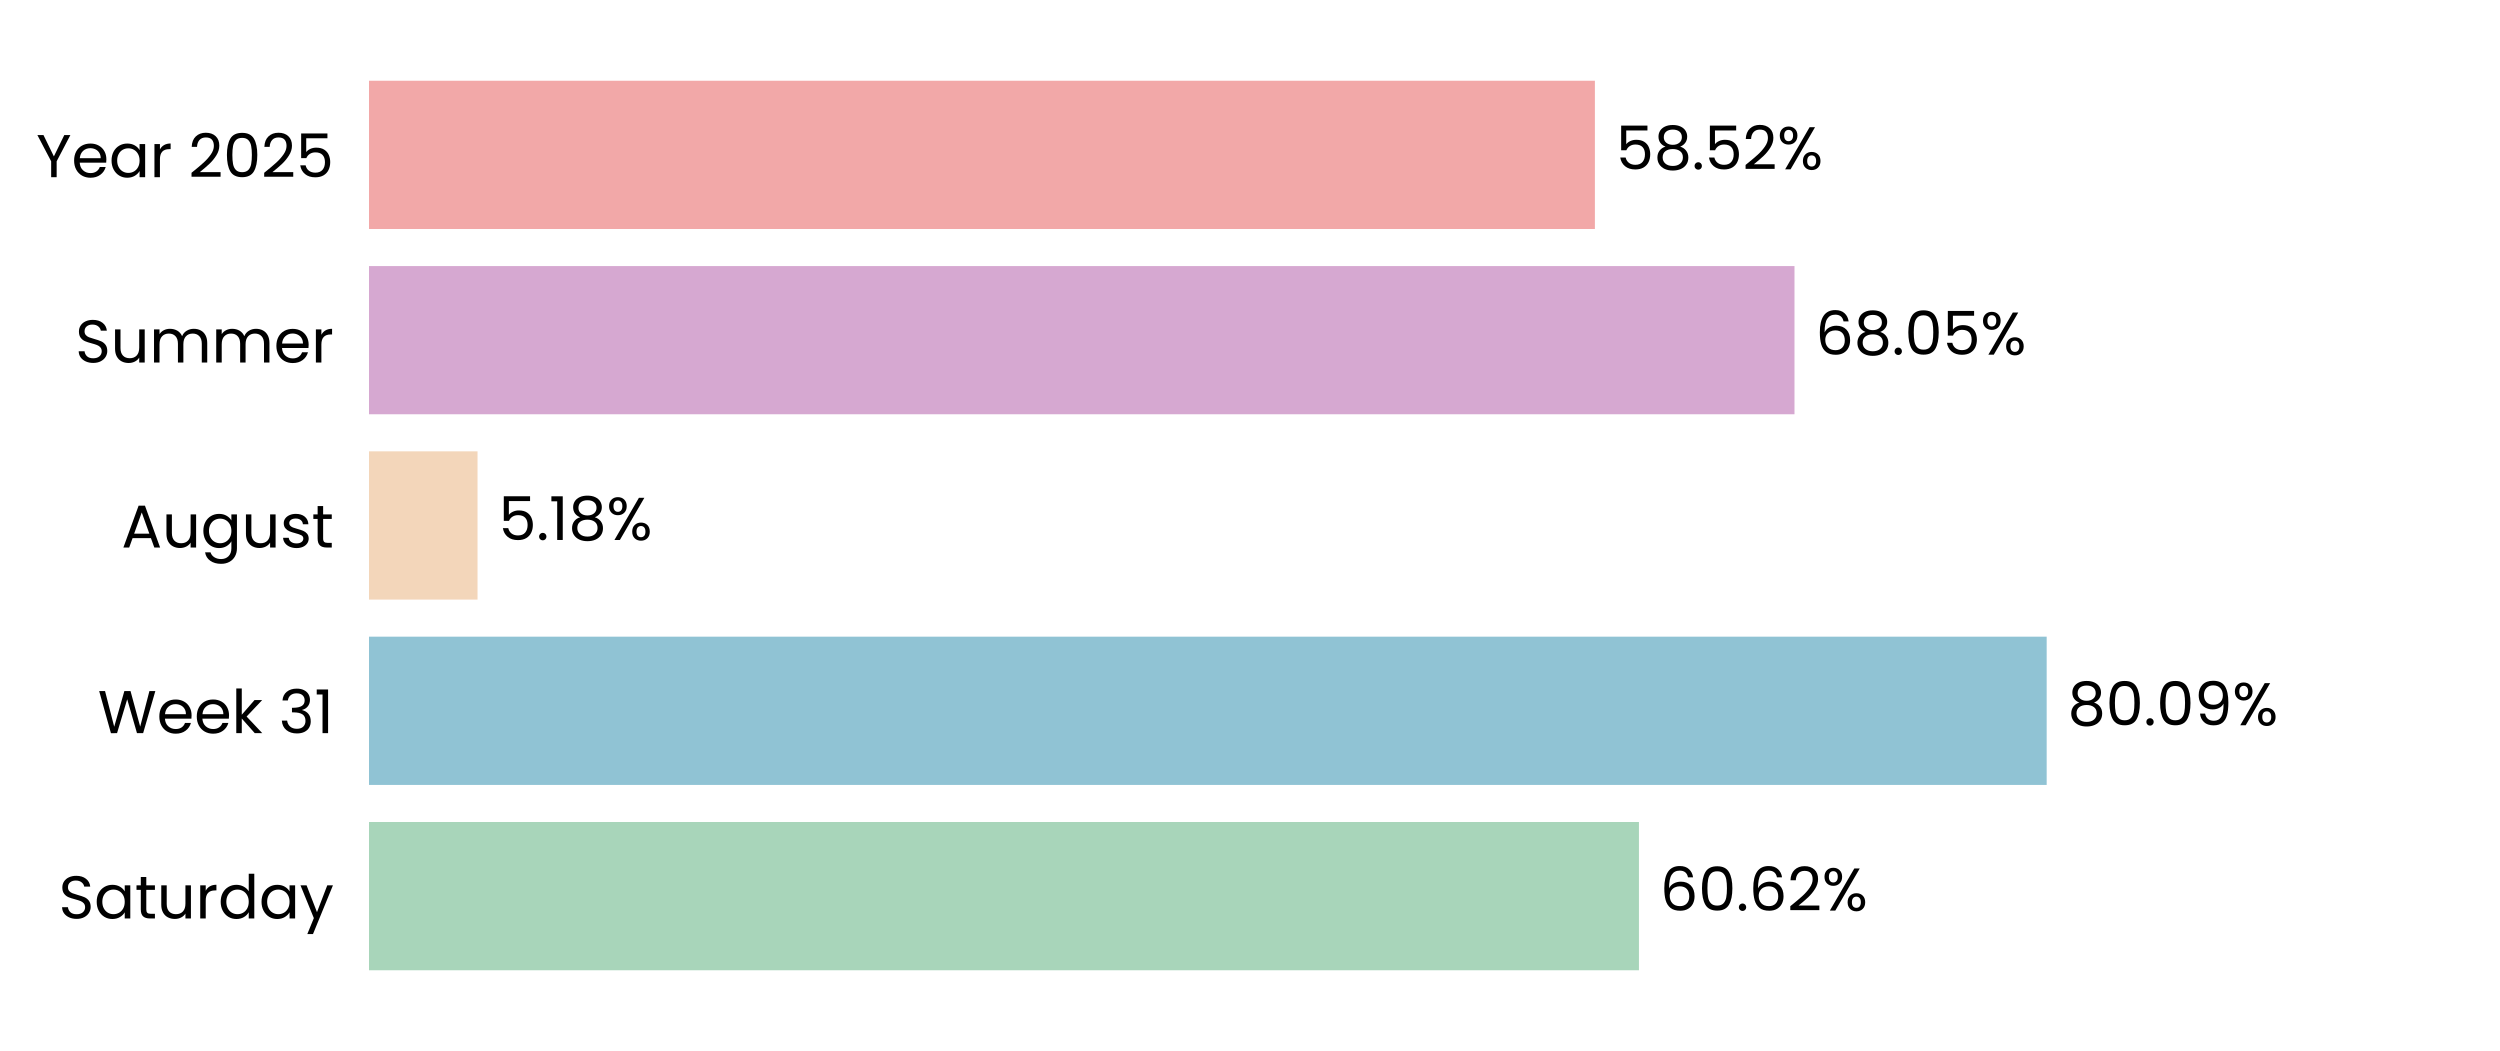
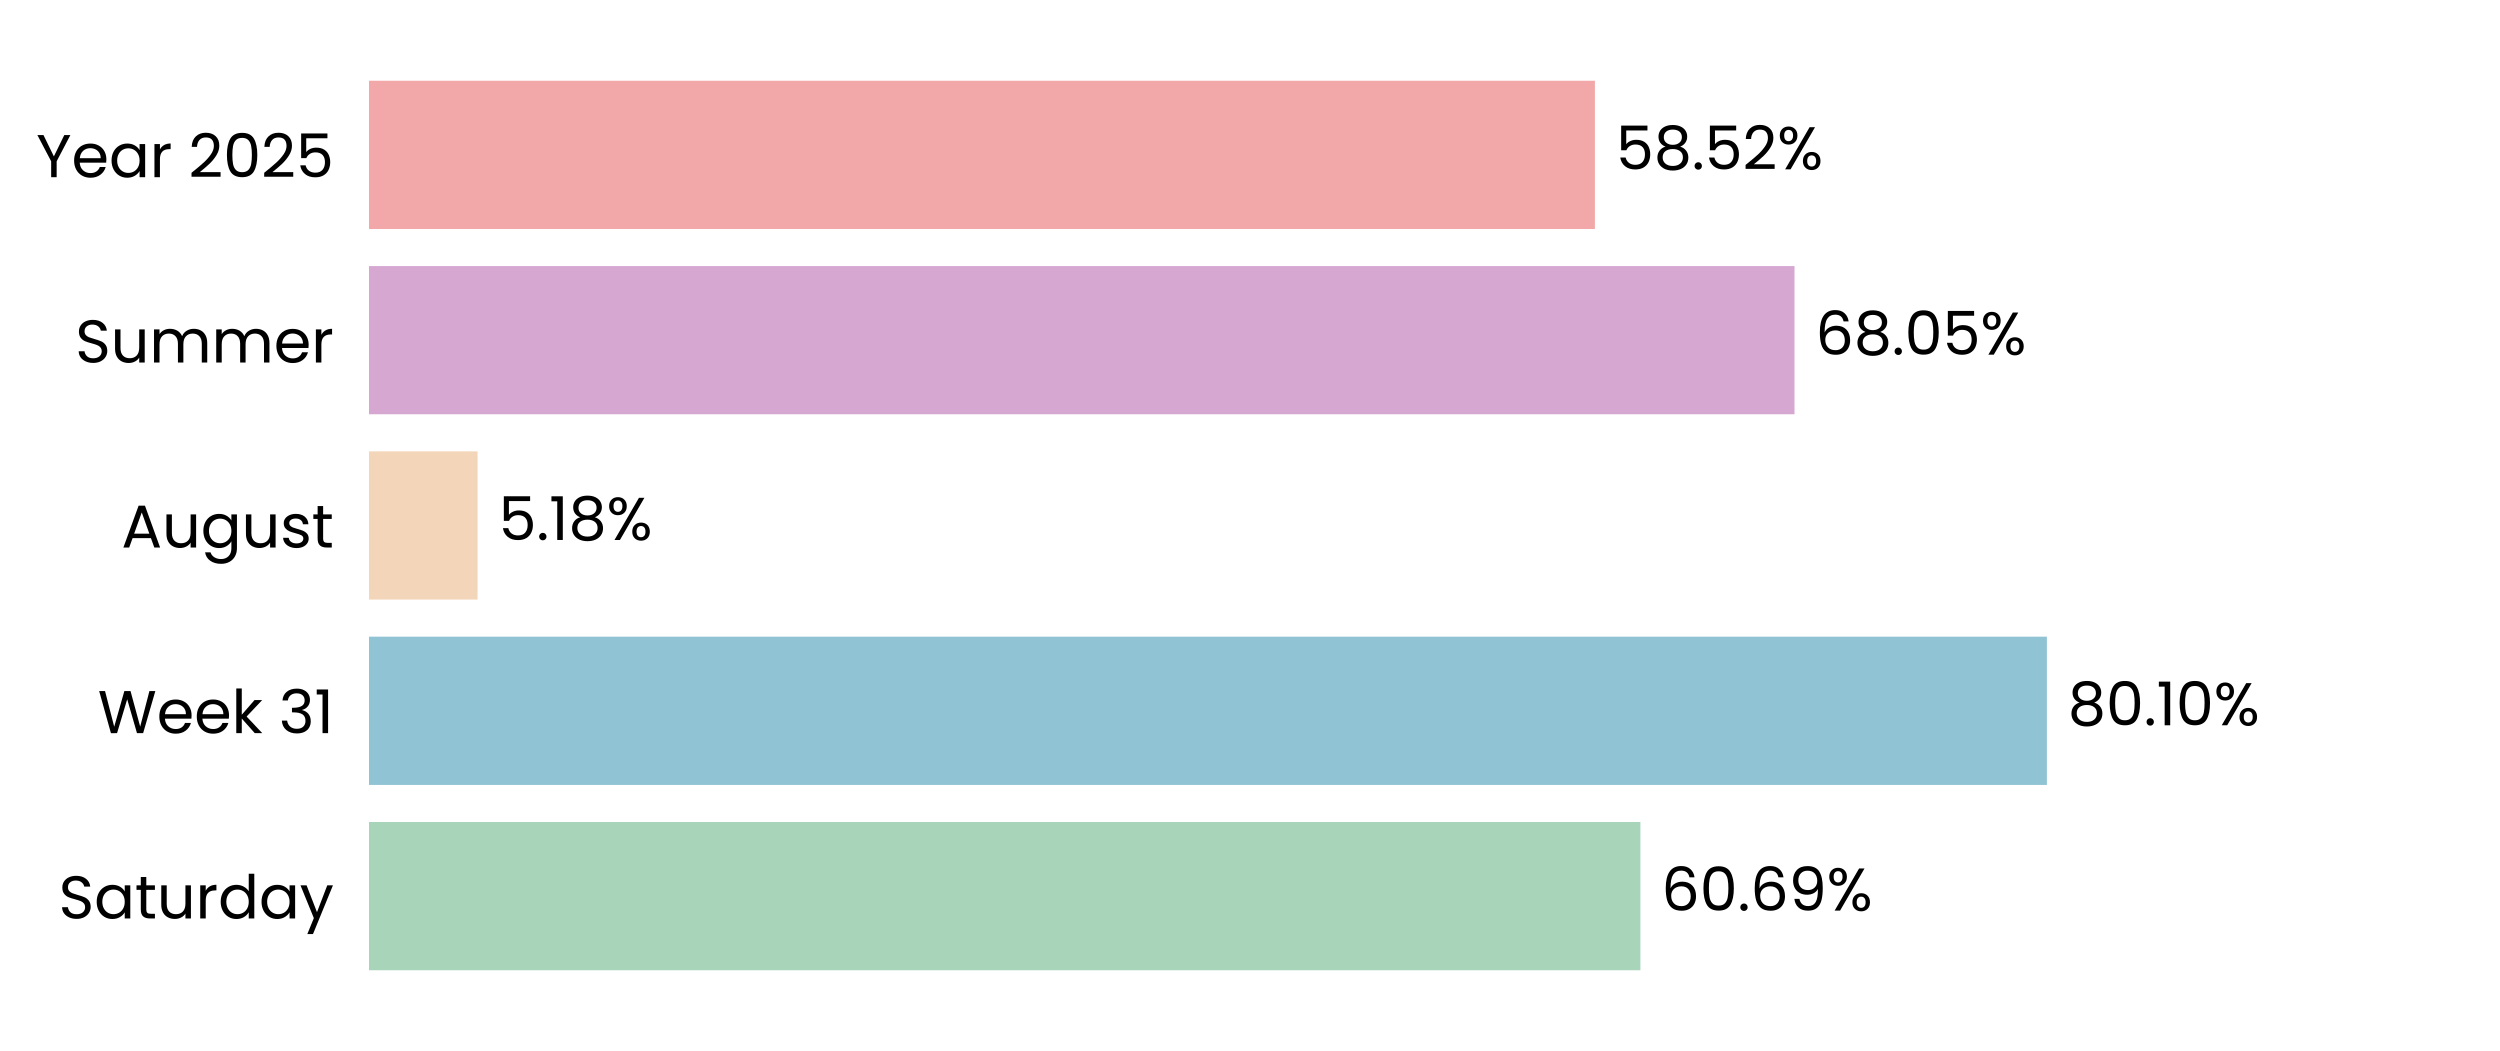
<svg xmlns="http://www.w3.org/2000/svg" xmlns:xlink="http://www.w3.org/1999/xlink" width="496.691pt" height="208.8pt" viewBox="0 0 496.691 208.8" version="1.1">
  <defs>
    <style type="text/css">*{stroke-linejoin: round; stroke-linecap: butt}</style>
  </defs>
  <g id="figure_1">
    <g id="patch_1">
      <path d="M 0 208.8  L 496.691 208.8  L 496.691 0  L 0 0  L 0 208.8  z " style="fill: none" />
    </g>
    <g id="axes_1">
      <g id="patch_2">
        <path d="M 73.311 201.6  L 489.491 201.6  L 489.491 7.2  L 73.311 7.2  L 73.311 201.6  z " style="fill: none" />
      </g>
      <g id="patch_3">
-         <path d="M 73.311 192.764  L 325.62 192.764  L 325.62 163.309  L 73.311 163.309  z " clip-path="url(#pdc5693f6bf)" style="fill: #a8d5ba" />
+         <path d="M 73.311 192.764  L 325.909 192.764  L 325.909 163.309  L 73.311 163.309  z " clip-path="url(#pa972907ead)" style="fill: #a8d5ba" />
      </g>
      <g id="patch_4">
-         <path d="M 73.311 155.945  L 406.627 155.945  L 406.627 126.491  L 73.311 126.491  z " clip-path="url(#pdc5693f6bf)" style="fill: #90c3d4" />
+         <path d="M 73.311 155.945  L 406.668 155.945  L 406.668 126.491  L 73.311 126.491  z " clip-path="url(#pa972907ead)" style="fill: #90c3d4" />
      </g>
      <g id="patch_5">
-         <path d="M 73.311 119.127  L 94.875 119.127  L 94.875 89.673  L 73.311 89.673  z " clip-path="url(#pdc5693f6bf)" style="fill: #f3d6ba" />
+         <path d="M 73.311 119.127  L 94.885 119.127  L 94.885 89.673  L 73.311 89.673  z " clip-path="url(#pa972907ead)" style="fill: #f3d6ba" />
      </g>
      <g id="patch_6">
-         <path d="M 73.311 82.309  L 356.523 82.309  L 356.523 52.855  L 73.311 52.855  z " clip-path="url(#pdc5693f6bf)" style="fill: #d6a8d1" />
+         <path d="M 73.311 82.309  L 356.526 82.309  L 356.526 52.855  L 73.311 52.855  z " clip-path="url(#pa972907ead)" style="fill: #d6a8d1" />
      </g>
      <g id="patch_7">
-         <path d="M 73.311 45.491  L 316.869 45.491  L 316.869 16.036  L 73.311 16.036  z " clip-path="url(#pdc5693f6bf)" style="fill: #f2a8a8" />
+         <path d="M 73.311 45.491  L 316.87 45.491  L 316.87 16.036  L 73.311 16.036  z " clip-path="url(#pa972907ead)" style="fill: #f2a8a8" />
      </g>
      <g id="matplotlib.axis_1">
        <g id="ytick_1">
          <g id="text_1">
            <g transform="translate(11.65312 182.4764) scale(0.12 -0.12)">
              <defs>
                <path id="Poppins-Regular-53" d="M 1907 -45  Q 1466 -45 1117 112  Q 768 269 569 547  Q 371 826 365 1190  L 986 1190  Q 1018 877 1245 662  Q 1472 448 1907 448  Q 2323 448 2563 656  Q 2803 864 2803 1190  Q 2803 1446 2662 1606  Q 2522 1766 2310 1849  Q 2099 1933 1741 2029  Q 1299 2144 1033 2259  Q 768 2374 579 2620  Q 390 2867 390 3283  Q 390 3648 576 3929  Q 762 4211 1098 4364  Q 1434 4518 1869 4518  Q 2496 4518 2896 4204  Q 3296 3891 3347 3373  L 2707 3373  Q 2675 3629 2438 3824  Q 2202 4019 1811 4019  Q 1446 4019 1216 3830  Q 986 3642 986 3302  Q 986 3059 1123 2905  Q 1261 2752 1462 2672  Q 1664 2592 2029 2490  Q 2470 2368 2739 2249  Q 3008 2131 3200 1884  Q 3392 1638 3392 1216  Q 3392 890 3219 602  Q 3046 314 2707 134  Q 2368 -45 1907 -45  z " transform="scale(0.015625)" />
                <path id="Poppins-Regular-61" d="M 275 1766  Q 275 2304 492 2710  Q 710 3117 1091 3341  Q 1472 3565 1939 3565  Q 2400 3565 2739 3366  Q 3078 3168 3245 2867  L 3245 3507  L 3834 3507  L 3834 0  L 3245 0  L 3245 653  Q 3072 346 2729 144  Q 2387 -58 1933 -58  Q 1466 -58 1088 172  Q 710 403 492 819  Q 275 1235 275 1766  z M 3245 1760  Q 3245 2157 3085 2451  Q 2925 2746 2653 2902  Q 2381 3059 2054 3059  Q 1728 3059 1459 2905  Q 1190 2752 1030 2457  Q 870 2163 870 1766  Q 870 1363 1030 1065  Q 1190 768 1459 611  Q 1728 454 2054 454  Q 2381 454 2653 611  Q 2925 768 3085 1065  Q 3245 1363 3245 1760  z " transform="scale(0.015625)" />
                <path id="Poppins-Regular-74" d="M 1203 3027  L 1203 960  Q 1203 704 1312 598  Q 1421 493 1690 493  L 2118 493  L 2118 0  L 1594 0  Q 1107 0 864 224  Q 621 448 621 960  L 621 3027  L 166 3027  L 166 3507  L 621 3507  L 621 4390  L 1203 4390  L 1203 3507  L 2118 3507  L 2118 3027  L 1203 3027  z " transform="scale(0.015625)" />
                <path id="Poppins-Regular-75" d="M 3603 3507  L 3603 0  L 3021 0  L 3021 518  Q 2854 250 2556 99  Q 2259 -51 1901 -51  Q 1491 -51 1164 118  Q 838 288 649 627  Q 461 966 461 1453  L 461 3507  L 1037 3507  L 1037 1530  Q 1037 1011 1299 732  Q 1562 454 2016 454  Q 2483 454 2752 742  Q 3021 1030 3021 1581  L 3021 3507  L 3603 3507  z " transform="scale(0.015625)" />
                <path id="Poppins-Regular-72" d="M 1075 2938  Q 1229 3238 1513 3404  Q 1798 3571 2208 3571  L 2208 2970  L 2054 2970  Q 1075 2970 1075 1907  L 1075 0  L 493 0  L 493 3507  L 1075 3507  L 1075 2938  z " transform="scale(0.015625)" />
                <path id="Poppins-Regular-64" d="M 275 1766  Q 275 2304 492 2710  Q 710 3117 1091 3341  Q 1472 3565 1946 3565  Q 2355 3565 2707 3376  Q 3059 3187 3245 2880  L 3245 4736  L 3834 4736  L 3834 0  L 3245 0  L 3245 659  Q 3072 346 2733 144  Q 2394 -58 1939 -58  Q 1472 -58 1091 172  Q 710 403 492 819  Q 275 1235 275 1766  z M 3245 1760  Q 3245 2157 3085 2451  Q 2925 2746 2653 2902  Q 2381 3059 2054 3059  Q 1728 3059 1459 2905  Q 1190 2752 1030 2457  Q 870 2163 870 1766  Q 870 1363 1030 1065  Q 1190 768 1459 611  Q 1728 454 2054 454  Q 2381 454 2653 611  Q 2925 768 3085 1065  Q 3245 1363 3245 1760  z " transform="scale(0.015625)" />
                <path id="Poppins-Regular-79" d="M 3514 3507  L 1402 -1651  L 800 -1651  L 1491 38  L 77 3507  L 723 3507  L 1824 666  L 2912 3507  L 3514 3507  z " transform="scale(0.015625)" />
              </defs>
              <use xlink:href="#Poppins-Regular-53" />
              <use xlink:href="#Poppins-Regular-61" transform="translate(58.7 0)" />
              <use xlink:href="#Poppins-Regular-74" transform="translate(126.3 0)" />
              <use xlink:href="#Poppins-Regular-75" transform="translate(162.7 0)" />
              <use xlink:href="#Poppins-Regular-72" transform="translate(226.7 0)" />
              <use xlink:href="#Poppins-Regular-64" transform="translate(264 0)" />
              <use xlink:href="#Poppins-Regular-61" transform="translate(331.5999 0)" />
              <use xlink:href="#Poppins-Regular-79" transform="translate(399.1999 0)" />
            </g>
          </g>
        </g>
        <g id="ytick_2">
          <g id="text_2">
            <g transform="translate(19.42687 145.6582) scale(0.12 -0.12)">
              <defs>
                <path id="Poppins-Regular-57" d="M 6099 4461  L 4806 0  L 4154 0  L 3117 3590  L 2042 0  L 1395 -6  L 147 4461  L 768 4461  L 1741 678  L 2816 4461  L 3469 4461  L 4493 691  L 5472 4461  L 6099 4461  z " transform="scale(0.015625)" />
                <path id="Poppins-Regular-65" d="M 3693 1888  Q 3693 1722 3674 1536  L 870 1536  Q 902 1018 1225 726  Q 1549 435 2010 435  Q 2387 435 2640 611  Q 2893 787 2995 1082  L 3622 1082  Q 3482 576 3059 259  Q 2637 -58 2010 -58  Q 1510 -58 1116 166  Q 723 390 499 803  Q 275 1216 275 1760  Q 275 2304 492 2713  Q 710 3123 1104 3344  Q 1498 3565 2010 3565  Q 2509 3565 2893 3347  Q 3277 3130 3485 2749  Q 3693 2368 3693 1888  z M 3091 2010  Q 3091 2342 2944 2582  Q 2797 2822 2544 2947  Q 2291 3072 1984 3072  Q 1542 3072 1232 2790  Q 922 2509 877 2010  L 3091 2010  z " transform="scale(0.015625)" />
                <path id="Poppins-Regular-6b" d="M 2451 0  L 1075 1549  L 1075 0  L 493 0  L 493 4736  L 1075 4736  L 1075 1952  L 2426 3507  L 3238 3507  L 1587 1760  L 3245 0  L 2451 0  z " transform="scale(0.015625)" />
                <path id="Poppins-Regular-20" transform="scale(0.015625)" />
                <path id="Poppins-Regular-33" d="M 384 3462  Q 429 4051 838 4384  Q 1248 4717 1901 4717  Q 2336 4717 2653 4560  Q 2970 4403 3133 4134  Q 3296 3866 3296 3526  Q 3296 3130 3069 2842  Q 2842 2554 2477 2470  L 2477 2438  Q 2893 2336 3136 2035  Q 3379 1734 3379 1248  Q 3379 883 3212 592  Q 3046 301 2713 134  Q 2381 -32 1914 -32  Q 1235 -32 800 323  Q 365 678 314 1331  L 877 1331  Q 922 947 1190 704  Q 1459 461 1907 461  Q 2355 461 2588 694  Q 2822 928 2822 1299  Q 2822 1779 2502 1990  Q 2182 2202 1536 2202  L 1389 2202  L 1389 2688  L 1542 2688  Q 2131 2694 2432 2883  Q 2733 3072 2733 3469  Q 2733 3808 2512 4013  Q 2291 4218 1882 4218  Q 1485 4218 1241 4013  Q 998 3808 954 3462  L 384 3462  z " transform="scale(0.015625)" />
                <path id="Poppins-Regular-31" d="M 243 4096  L 243 4627  L 1446 4627  L 1446 0  L 858 0  L 858 4096  L 243 4096  z " transform="scale(0.015625)" />
              </defs>
              <use xlink:href="#Poppins-Regular-57" />
              <use xlink:href="#Poppins-Regular-65" transform="translate(97.59999 0)" />
              <use xlink:href="#Poppins-Regular-65" transform="translate(159.6 0)" />
              <use xlink:href="#Poppins-Regular-6b" transform="translate(221.6 0)" />
              <use xlink:href="#Poppins-Regular-20" transform="translate(273.0999 0)" />
              <use xlink:href="#Poppins-Regular-33" transform="translate(299.7999 0)" />
              <use xlink:href="#Poppins-Regular-31" transform="translate(358.6999 0)" />
            </g>
          </g>
        </g>
        <g id="ytick_3">
          <g id="text_3">
            <g transform="translate(24.11812 108.78) scale(0.12 -0.12)">
              <defs>
                <path id="Poppins-Regular-41" d="M 3130 992  L 1184 992  L 826 0  L 211 0  L 1824 4435  L 2496 4435  L 4102 0  L 3488 0  L 3130 992  z M 2963 1466  L 2157 3718  L 1350 1466  L 2963 1466  z " transform="scale(0.015625)" />
                <path id="Poppins-Regular-67" d="M 1939 3565  Q 2394 3565 2736 3366  Q 3078 3168 3245 2867  L 3245 3507  L 3834 3507  L 3834 -77  Q 3834 -557 3629 -931  Q 3424 -1306 3043 -1517  Q 2662 -1728 2157 -1728  Q 1466 -1728 1005 -1401  Q 544 -1075 461 -512  L 1037 -512  Q 1133 -832 1433 -1027  Q 1734 -1222 2157 -1222  Q 2637 -1222 2941 -921  Q 3245 -621 3245 -77  L 3245 659  Q 3072 352 2733 147  Q 2394 -58 1939 -58  Q 1472 -58 1091 172  Q 710 403 492 819  Q 275 1235 275 1766  Q 275 2304 492 2710  Q 710 3117 1091 3341  Q 1472 3565 1939 3565  z M 3245 1760  Q 3245 2157 3085 2451  Q 2925 2746 2653 2902  Q 2381 3059 2054 3059  Q 1728 3059 1459 2905  Q 1190 2752 1030 2457  Q 870 2163 870 1766  Q 870 1363 1030 1065  Q 1190 768 1459 611  Q 1728 454 2054 454  Q 2381 454 2653 611  Q 2925 768 3085 1065  Q 3245 1363 3245 1760  z " transform="scale(0.015625)" />
                <path id="Poppins-Regular-73" d="M 1734 -58  Q 1331 -58 1011 80  Q 691 218 505 464  Q 320 710 301 1030  L 902 1030  Q 928 768 1149 601  Q 1370 435 1728 435  Q 2061 435 2253 582  Q 2445 730 2445 954  Q 2445 1184 2240 1296  Q 2035 1408 1606 1517  Q 1216 1619 969 1724  Q 723 1830 547 2038  Q 371 2246 371 2586  Q 371 2854 531 3078  Q 691 3302 985 3433  Q 1280 3565 1658 3565  Q 2240 3565 2598 3270  Q 2957 2976 2982 2464  L 2400 2464  Q 2381 2739 2179 2905  Q 1978 3072 1638 3072  Q 1325 3072 1139 2937  Q 954 2803 954 2586  Q 954 2413 1066 2301  Q 1178 2189 1347 2121  Q 1517 2054 1818 1971  Q 2195 1869 2432 1769  Q 2669 1670 2838 1472  Q 3008 1274 3014 954  Q 3014 666 2854 435  Q 2694 205 2403 73  Q 2112 -58 1734 -58  z " transform="scale(0.015625)" />
              </defs>
              <use xlink:href="#Poppins-Regular-41" />
              <use xlink:href="#Poppins-Regular-75" transform="translate(67.39999 0)" />
              <use xlink:href="#Poppins-Regular-67" transform="translate(131.4 0)" />
              <use xlink:href="#Poppins-Regular-75" transform="translate(199 0)" />
              <use xlink:href="#Poppins-Regular-73" transform="translate(263 0)" />
              <use xlink:href="#Poppins-Regular-74" transform="translate(315.2 0)" />
            </g>
          </g>
        </g>
        <g id="ytick_4">
          <g id="text_4">
            <g transform="translate(14.95125 72.02182) scale(0.12 -0.12)">
              <defs>
                <path id="Poppins-Regular-6d" d="M 4710 3571  Q 5120 3571 5440 3401  Q 5760 3232 5945 2893  Q 6131 2554 6131 2067  L 6131 0  L 5555 0  L 5555 1984  Q 5555 2509 5296 2787  Q 5037 3066 4595 3066  Q 4141 3066 3872 2774  Q 3603 2483 3603 1933  L 3603 0  L 3027 0  L 3027 1984  Q 3027 2509 2768 2787  Q 2509 3066 2067 3066  Q 1613 3066 1344 2774  Q 1075 2483 1075 1933  L 1075 0  L 493 0  L 493 3507  L 1075 3507  L 1075 3002  Q 1248 3277 1539 3424  Q 1830 3571 2182 3571  Q 2624 3571 2963 3372  Q 3302 3174 3469 2790  Q 3616 3162 3955 3366  Q 4294 3571 4710 3571  z " transform="scale(0.015625)" />
              </defs>
              <use xlink:href="#Poppins-Regular-53" />
              <use xlink:href="#Poppins-Regular-75" transform="translate(58.7 0)" />
              <use xlink:href="#Poppins-Regular-6d" transform="translate(122.7 0)" />
              <use xlink:href="#Poppins-Regular-6d" transform="translate(225.7 0)" />
              <use xlink:href="#Poppins-Regular-65" transform="translate(328.7 0)" />
              <use xlink:href="#Poppins-Regular-72" transform="translate(390.6999 0)" />
            </g>
          </g>
        </g>
        <g id="ytick_5">
          <g id="text_5">
            <g transform="translate(7.2 35.20364) scale(0.12 -0.12)">
              <defs>
                <path id="Poppins-Regular-59" d="M 3616 4461  L 2163 1683  L 2163 0  L 1581 0  L 1581 1683  L 122 4461  L 768 4461  L 1869 2202  L 2970 4461  L 3616 4461  z " transform="scale(0.015625)" />
                <path id="Poppins-Regular-32" d="M 326 467  Q 1139 1120 1600 1539  Q 2061 1958 2377 2416  Q 2694 2874 2694 3315  Q 2694 3731 2492 3971  Q 2291 4211 1843 4211  Q 1408 4211 1168 3939  Q 928 3667 909 3213  L 346 3213  Q 371 3930 780 4320  Q 1190 4710 1837 4710  Q 2496 4710 2883 4345  Q 3270 3981 3270 3341  Q 3270 2810 2953 2307  Q 2637 1805 2233 1424  Q 1830 1043 1203 538  L 3405 538  L 3405 51  L 326 51  L 326 467  z " transform="scale(0.015625)" />
                <path id="Poppins-Regular-30" d="M 397 2362  Q 397 3462 755 4080  Q 1114 4698 2010 4698  Q 2899 4698 3257 4080  Q 3616 3462 3616 2362  Q 3616 1242 3257 621  Q 2899 0 2010 0  Q 1114 0 755 621  Q 397 1242 397 2362  z M 3040 2362  Q 3040 2918 2966 3305  Q 2893 3693 2665 3929  Q 2438 4166 2010 4166  Q 1574 4166 1347 3929  Q 1120 3693 1046 3305  Q 973 2918 973 2362  Q 973 1786 1046 1395  Q 1120 1005 1347 768  Q 1574 531 2010 531  Q 2438 531 2665 768  Q 2893 1005 2966 1395  Q 3040 1786 3040 2362  z " transform="scale(0.015625)" />
                <path id="Poppins-Regular-35" d="M 3347 4122  L 1101 4122  L 1101 2662  Q 1248 2867 1536 2998  Q 1824 3130 2157 3130  Q 2688 3130 3021 2909  Q 3354 2688 3498 2339  Q 3642 1990 3642 1600  Q 3642 1139 3469 774  Q 3296 410 2941 198  Q 2586 -13 2061 -13  Q 1389 -13 973 332  Q 557 678 467 1254  L 1037 1254  Q 1120 890 1389 685  Q 1658 480 2067 480  Q 2573 480 2829 784  Q 3085 1088 3085 1587  Q 3085 2086 2829 2358  Q 2573 2630 2074 2630  Q 1734 2630 1481 2467  Q 1229 2304 1114 2022  L 563 2022  L 563 4634  L 3347 4634  L 3347 4122  z " transform="scale(0.015625)" />
              </defs>
              <use xlink:href="#Poppins-Regular-59" />
              <use xlink:href="#Poppins-Regular-65" transform="translate(58.39999 0)" />
              <use xlink:href="#Poppins-Regular-61" transform="translate(120.4 0)" />
              <use xlink:href="#Poppins-Regular-72" transform="translate(188 0)" />
              <use xlink:href="#Poppins-Regular-20" transform="translate(225.3 0)" />
              <use xlink:href="#Poppins-Regular-32" transform="translate(252 0)" />
              <use xlink:href="#Poppins-Regular-30" transform="translate(309.4999 0)" />
              <use xlink:href="#Poppins-Regular-32" transform="translate(372.2999 0)" />
              <use xlink:href="#Poppins-Regular-35" transform="translate(429.7999 0)" />
            </g>
          </g>
        </g>
      </g>
      <g id="text_6">
-         <g transform="translate(329.7822 180.9164) scale(0.12 -0.12)">
+         <g transform="translate(330.0712 180.9164) scale(0.12 -0.12)">
          <defs>
            <path id="Poppins-Regular-36" d="M 2976 3526  Q 2835 4237 2099 4237  Q 1530 4237 1248 3798  Q 966 3360 973 2355  Q 1120 2688 1462 2877  Q 1805 3066 2227 3066  Q 2886 3066 3280 2656  Q 3674 2246 3674 1523  Q 3674 1088 3504 742  Q 3334 397 2992 192  Q 2650 -13 2163 -13  Q 1504 -13 1133 281  Q 762 576 614 1094  Q 467 1613 467 2374  Q 467 4723 2106 4723  Q 2733 4723 3091 4384  Q 3450 4045 3514 3526  L 2976 3526  z M 2106 2573  Q 1830 2573 1587 2461  Q 1344 2349 1193 2121  Q 1043 1894 1043 1568  Q 1043 1082 1324 778  Q 1606 474 2131 474  Q 2579 474 2844 752  Q 3110 1030 3110 1504  Q 3110 2003 2854 2288  Q 2598 2573 2106 2573  z " transform="scale(0.015625)" />
            <path id="Poppins-Regular-2e" d="M 678 -38  Q 512 -38 397 77  Q 282 192 282 358  Q 282 525 397 640  Q 512 755 678 755  Q 838 755 950 640  Q 1062 525 1062 358  Q 1062 192 950 77  Q 838 -38 678 -38  z " transform="scale(0.015625)" />
+             <path id="Poppins-Regular-39" d="M 1146 1242  Q 1210 877 1443 678  Q 1677 480 2074 480  Q 2605 480 2857 896  Q 3110 1312 3098 2298  Q 2963 2010 2649 1846  Q 2336 1683 1952 1683  Q 1523 1683 1187 1859  Q 851 2035 659 2374  Q 467 2714 467 3194  Q 467 3878 864 4297  Q 1261 4717 1990 4717  Q 2886 4717 3248 4134  Q 3610 3552 3610 2400  Q 3610 1594 3466 1069  Q 3322 544 2979 269  Q 2637 -6 2042 -6  Q 1389 -6 1024 346  Q 659 698 608 1242  L 1146 1242  z M 2048 2176  Q 2477 2176 2752 2441  Q 3027 2707 3027 3162  Q 3027 3642 2758 3936  Q 2490 4230 2003 4230  Q 1555 4230 1289 3948  Q 1024 3667 1024 3206  Q 1024 2739 1286 2457  Q 1549 2176 2048 2176  z " transform="scale(0.015625)" />
            <path id="Poppins-Regular-25" d="M 269 3584  Q 269 4019 531 4278  Q 794 4538 1203 4538  Q 1613 4538 1875 4278  Q 2138 4019 2138 3584  Q 2138 3142 1875 2883  Q 1613 2624 1203 2624  Q 794 2624 531 2883  Q 269 3142 269 3584  z M 4006 4467  L 1414 0  L 838 0  L 3430 4467  L 4006 4467  z M 1203 4179  Q 986 4179 861 4028  Q 736 3878 736 3584  Q 736 3290 861 3136  Q 986 2982 1203 2982  Q 1421 2982 1549 3139  Q 1677 3296 1677 3584  Q 1677 3878 1549 4028  Q 1421 4179 1203 4179  z M 2720 883  Q 2720 1325 2982 1584  Q 3245 1843 3654 1843  Q 4064 1843 4323 1584  Q 4582 1325 4582 883  Q 4582 448 4323 185  Q 4064 -77 3654 -77  Q 3245 -77 2982 182  Q 2720 442 2720 883  z M 3648 1478  Q 3430 1478 3302 1328  Q 3174 1178 3174 883  Q 3174 595 3302 444  Q 3430 294 3648 294  Q 3866 294 3994 444  Q 4122 595 4122 883  Q 4122 1178 3994 1328  Q 3866 1478 3648 1478  z " transform="scale(0.015625)" />
          </defs>
          <use xlink:href="#Poppins-Regular-36" />
          <use xlink:href="#Poppins-Regular-30" transform="translate(63.49999 0)" />
          <use xlink:href="#Poppins-Regular-2e" transform="translate(126.3 0)" />
          <use xlink:href="#Poppins-Regular-36" transform="translate(147.3 0)" />
-           <use xlink:href="#Poppins-Regular-32" transform="translate(210.7999 0)" />
-           <use xlink:href="#Poppins-Regular-25" transform="translate(268.2999 0)" />
+           <use xlink:href="#Poppins-Regular-39" transform="translate(210.7999 0)" />
+           <use xlink:href="#Poppins-Regular-25" transform="translate(273.7999 0)" />
        </g>
      </g>
      <g id="text_7">
-         <g transform="translate(410.7886 144.0982) scale(0.12 -0.12)">
+         <g transform="translate(410.8299 144.0982) scale(0.12 -0.12)">
          <defs>
            <path id="Poppins-Regular-38" d="M 1242 2406  Q 883 2547 691 2816  Q 499 3085 499 3469  Q 499 3814 672 4092  Q 845 4371 1187 4534  Q 1530 4698 2016 4698  Q 2502 4698 2844 4534  Q 3187 4371 3363 4092  Q 3539 3814 3539 3469  Q 3539 3098 3340 2819  Q 3142 2541 2797 2406  Q 3194 2285 3427 1981  Q 3661 1677 3661 1248  Q 3661 832 3456 521  Q 3251 211 2876 41  Q 2502 -128 2016 -128  Q 1530 -128 1162 41  Q 794 211 589 521  Q 384 832 384 1248  Q 384 1677 614 1984  Q 845 2291 1242 2406  z M 2976 3398  Q 2976 3789 2720 4000  Q 2464 4211 2016 4211  Q 1574 4211 1318 4000  Q 1062 3789 1062 3392  Q 1062 3034 1328 2816  Q 1594 2598 2016 2598  Q 2445 2598 2710 2819  Q 2976 3040 2976 3398  z M 2016 2150  Q 1542 2150 1241 1929  Q 941 1709 941 1267  Q 941 858 1232 608  Q 1523 358 2016 358  Q 2509 358 2797 608  Q 3085 858 3085 1267  Q 3085 1696 2790 1923  Q 2496 2150 2016 2150  z " transform="scale(0.015625)" />
-             <path id="Poppins-Regular-39" d="M 1146 1242  Q 1210 877 1443 678  Q 1677 480 2074 480  Q 2605 480 2857 896  Q 3110 1312 3098 2298  Q 2963 2010 2649 1846  Q 2336 1683 1952 1683  Q 1523 1683 1187 1859  Q 851 2035 659 2374  Q 467 2714 467 3194  Q 467 3878 864 4297  Q 1261 4717 1990 4717  Q 2886 4717 3248 4134  Q 3610 3552 3610 2400  Q 3610 1594 3466 1069  Q 3322 544 2979 269  Q 2637 -6 2042 -6  Q 1389 -6 1024 346  Q 659 698 608 1242  L 1146 1242  z M 2048 2176  Q 2477 2176 2752 2441  Q 3027 2707 3027 3162  Q 3027 3642 2758 3936  Q 2490 4230 2003 4230  Q 1555 4230 1289 3948  Q 1024 3667 1024 3206  Q 1024 2739 1286 2457  Q 1549 2176 2048 2176  z " transform="scale(0.015625)" />
          </defs>
          <use xlink:href="#Poppins-Regular-38" />
          <use xlink:href="#Poppins-Regular-30" transform="translate(63.09999 0)" />
          <use xlink:href="#Poppins-Regular-2e" transform="translate(125.9 0)" />
-           <use xlink:href="#Poppins-Regular-30" transform="translate(146.9 0)" />
-           <use xlink:href="#Poppins-Regular-39" transform="translate(209.7 0)" />
-           <use xlink:href="#Poppins-Regular-25" transform="translate(272.6999 0)" />
+           <use xlink:href="#Poppins-Regular-31" transform="translate(146.9 0)" />
+           <use xlink:href="#Poppins-Regular-30" transform="translate(178.8999 0)" />
+           <use xlink:href="#Poppins-Regular-25" transform="translate(241.6999 0)" />
        </g>
      </g>
      <g id="text_8">
-         <g transform="translate(99.03722 107.28) scale(0.12 -0.12)">
+         <g transform="translate(99.04654 107.28) scale(0.12 -0.12)">
          <use xlink:href="#Poppins-Regular-35" />
          <use xlink:href="#Poppins-Regular-2e" transform="translate(62.79999 0)" />
          <use xlink:href="#Poppins-Regular-31" transform="translate(83.79997 0)" />
          <use xlink:href="#Poppins-Regular-38" transform="translate(115.8 0)" />
          <use xlink:href="#Poppins-Regular-25" transform="translate(178.8999 0)" />
        </g>
      </g>
      <g id="text_9">
-         <g transform="translate(360.6847 70.46182) scale(0.12 -0.12)">
+         <g transform="translate(360.6878 70.46182) scale(0.12 -0.12)">
          <use xlink:href="#Poppins-Regular-36" />
          <use xlink:href="#Poppins-Regular-38" transform="translate(63.49999 0)" />
          <use xlink:href="#Poppins-Regular-2e" transform="translate(126.6 0)" />
          <use xlink:href="#Poppins-Regular-30" transform="translate(147.6 0)" />
          <use xlink:href="#Poppins-Regular-35" transform="translate(210.3999 0)" />
          <use xlink:href="#Poppins-Regular-25" transform="translate(273.1999 0)" />
        </g>
      </g>
      <g id="text_10">
-         <g transform="translate(321.031 33.64364) scale(0.12 -0.12)">
+         <g transform="translate(321.0318 33.64364) scale(0.12 -0.12)">
          <use xlink:href="#Poppins-Regular-35" />
          <use xlink:href="#Poppins-Regular-38" transform="translate(62.79999 0)" />
          <use xlink:href="#Poppins-Regular-2e" transform="translate(125.9 0)" />
          <use xlink:href="#Poppins-Regular-35" transform="translate(146.9 0)" />
          <use xlink:href="#Poppins-Regular-32" transform="translate(209.7 0)" />
          <use xlink:href="#Poppins-Regular-25" transform="translate(267.1999 0)" />
        </g>
      </g>
    </g>
  </g>
  <defs>
-     <clipPath id="pdc5693f6bf">
+     <clipPath id="pa972907ead">
      <rect x="73.311" y="7.2" width="416.18" height="194.4" />
    </clipPath>
  </defs>
</svg>
